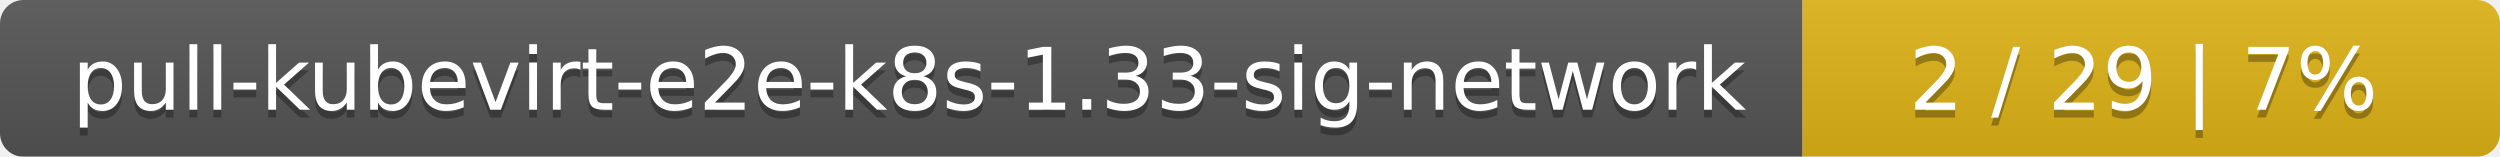
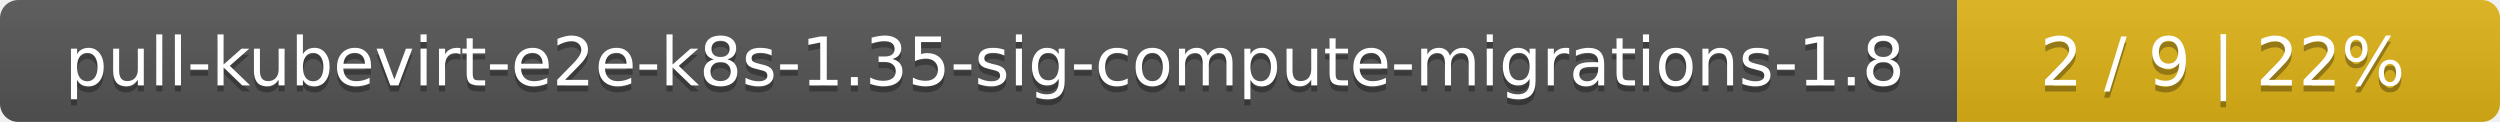
- <svg xmlns="http://www.w3.org/2000/svg" width="319" height="20">
+ <svg xmlns="http://www.w3.org/2000/svg" width="410" height="20">
  <linearGradient id="smooth" x2="0" y2="100%">
    <stop offset="0" stop-color="#bbb" stop-opacity=".1" />
    <stop offset="1" stop-opacity=".1" />
  </linearGradient>
  <mask id="round">
-     <rect width="319" height="20" rx="3" fill="#fff" />
+     <rect width="410" height="20" rx="3" fill="#fff" />
  </mask>
  <g mask="url(#round)">
-     <rect width="230" height="20" fill="#555" />
-     <rect x="230" width="89" height="20" fill="#dfb317" />
-     <rect width="319" height="20" fill="url(#smooth)" />
+     <rect width="321" height="20" fill="#555" />
+     <rect x="321" width="89" height="20" fill="#dfb317" />
+     <rect width="410" height="20" fill="url(#smooth)" />
  </g>
  <g fill="#fff" text-anchor="middle" font-family="DejaVu Sans,Verdana,Geneva,sans-serif" font-size="11">
-     <text x="116" y="15" fill="#010101" fill-opacity=".3">pull-kubevirt-e2e-k8s-1.33-sig-network</text>
-     <text x="116" y="14">pull-kubevirt-e2e-k8s-1.33-sig-network</text>
-     <text x="273.5" y="15" fill="#010101" fill-opacity=".3">2 / 29    |    7%</text>
-     <text x="273.5" y="14">2 / 29    |    7%</text>
+     <text x="161.5" y="15" fill="#010101" fill-opacity=".3">pull-kubevirt-e2e-k8s-1.35-sig-compute-migrations-1.8</text>
+     <text x="161.5" y="14">pull-kubevirt-e2e-k8s-1.35-sig-compute-migrations-1.8</text>
+     <text x="364.5" y="15" fill="#010101" fill-opacity=".3">2 / 9    |    22%</text>
+     <text x="364.5" y="14">2 / 9    |    22%</text>
  </g>
</svg>
